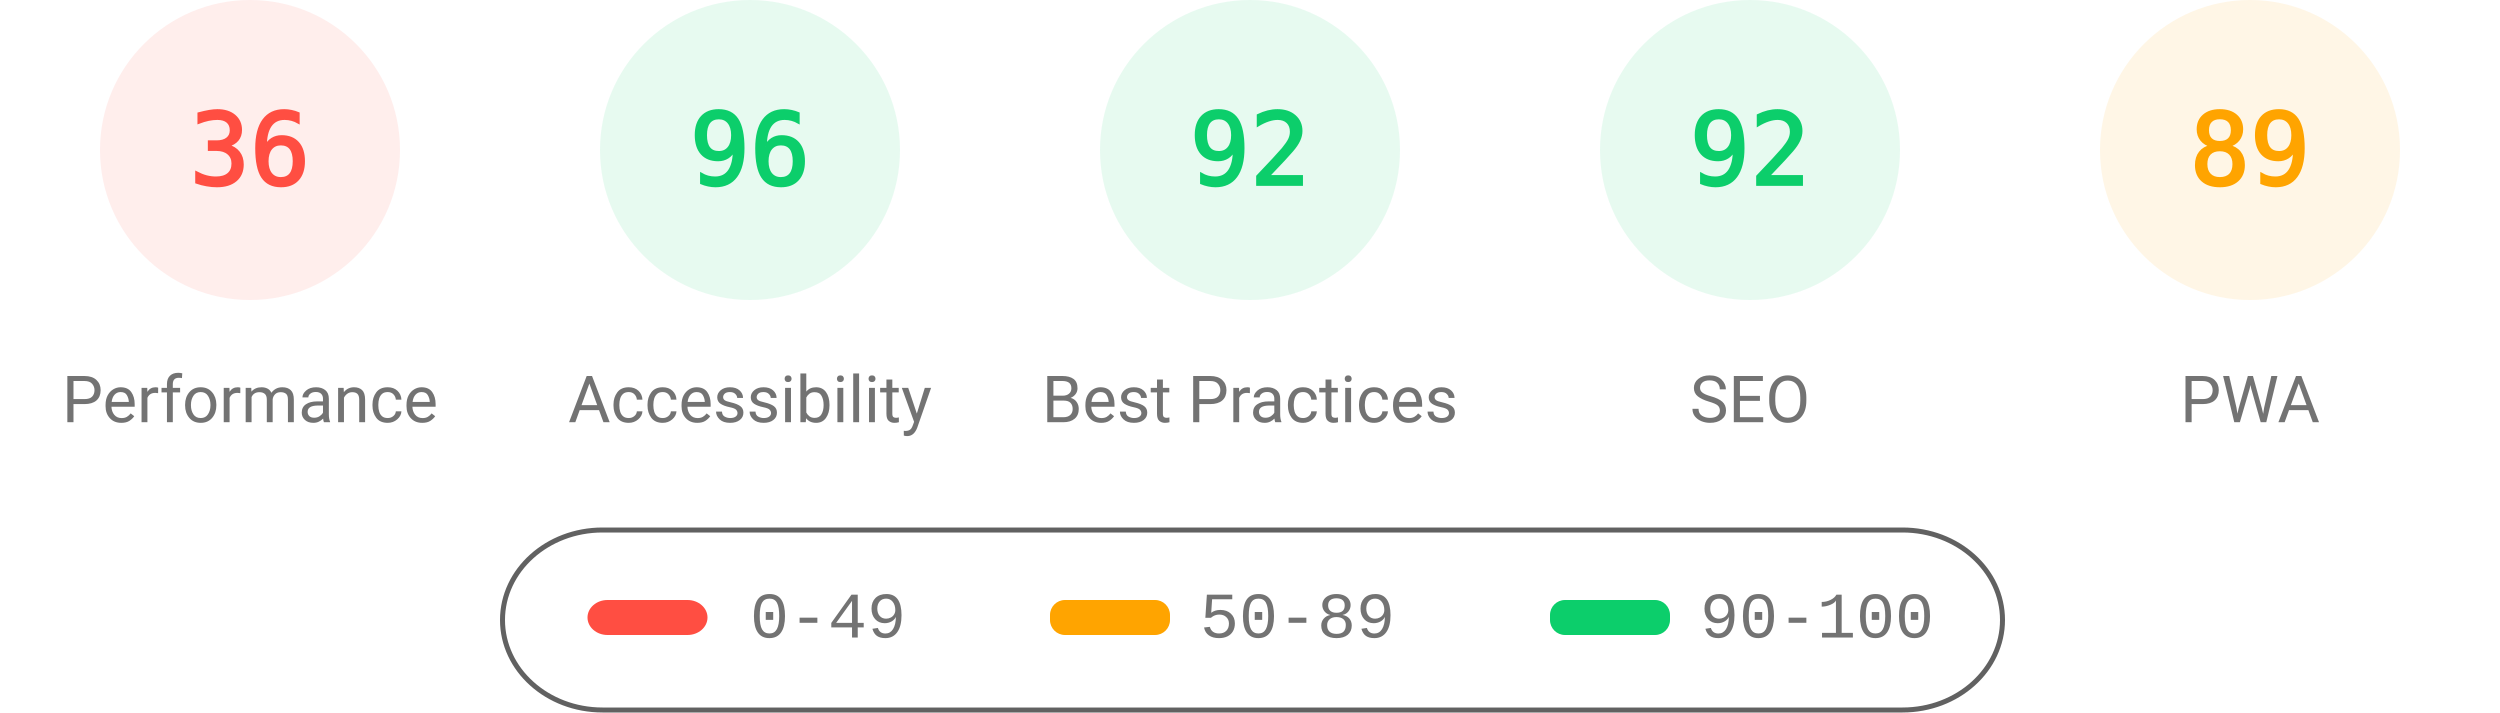
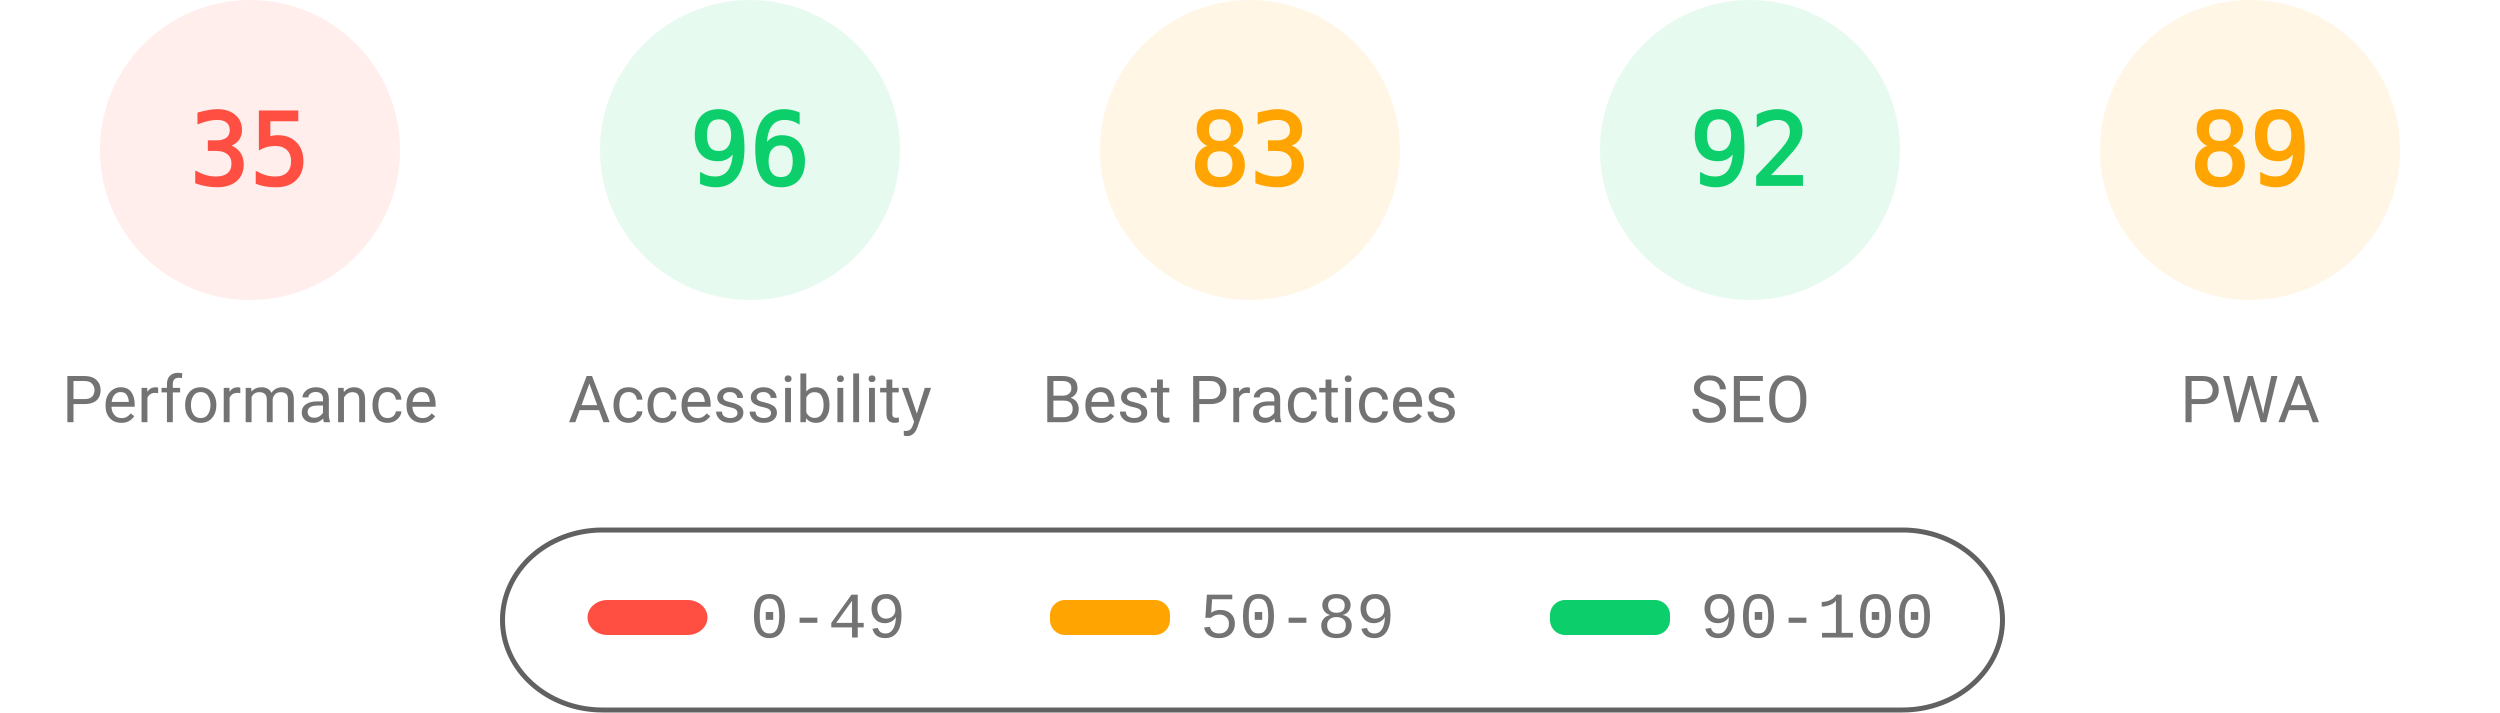
<svg xmlns="http://www.w3.org/2000/svg" fill="none" width="1000" height="285">
  <style>.gauge-base{opacity:.1}.gauge-arc{fill:none;animation-delay:250ms;stroke-linecap:round;transform:rotate(-90deg);transform-origin:100px 60px;animation:load-gauge 1s ease forwards}.guage-text{font-size:40px;font-family:monospace;text-align:center}.guage-red{color:#ff4e42;fill:#ff4e42;stroke:#ff4e42}.guage-orange{color:#ffa400;fill:#ffa400;stroke:#ffa400}.guage-green{color:#0cce6b;fill:#0cce6b;stroke:#0cce6b}.guage-undefined{color:#5c5c5c;fill:#5c5c5c;stroke:#5c5c5c}.guage-title{color:#737373;fill:#737373;stroke:none;font-size:26px;line-height:26px;font-family:Roboto,Halvetica,Arial,sans-serif}@keyframes load-gauge{from{stroke-dasharray:0 352.858}}</style>
  <svg class="guage-div guage-perf guage-red" viewBox="0 0 200 200" width="200" height="200">
    <circle class="gauge-base" r="56" cx="100" cy="60" stroke-width="8" />
-     <circle class="gauge-arc guage-arc-1" r="56" cx="100" cy="60" stroke-width="8" style="stroke-dasharray:126.669,351.858" />
-     <text class="guage-text" x="100" y="60" alignment-baseline="central" dominant-baseline="central" text-anchor="middle">36</text>
+     <circle class="gauge-arc guage-arc-1" r="56" cx="100" cy="60" stroke-width="8" style="stroke-dasharray:123.15,351.858" />
+     <text class="guage-text" x="100" y="60" alignment-baseline="central" dominant-baseline="central" text-anchor="middle">35</text>
    <text class="guage-title" x="100" y="160" alignment-baseline="central" dominant-baseline="central" text-anchor="middle">Performance</text>
  </svg>
  <svg class="guage-div guage-acc guage-green" viewBox="0 0 200 200" width="200" height="200" x="200">
    <circle class="gauge-base" r="56" cx="100" cy="60" stroke-width="8" />
    <circle class="gauge-arc guage-arc-2" r="56" cx="100" cy="60" stroke-width="8" style="stroke-dasharray:337.784,351.858" />
    <text class="guage-text" x="100" y="60" alignment-baseline="central" dominant-baseline="central" text-anchor="middle">96</text>
    <text class="guage-title" x="100" y="160" alignment-baseline="central" dominant-baseline="central" text-anchor="middle">Accessibility</text>
  </svg>
-   <svg class="guage-div guage-best guage-green" viewBox="0 0 200 200" width="200" height="200" x="400">
+   <svg class="guage-div guage-best guage-orange" viewBox="0 0 200 200" width="200" height="200" x="400">
    <circle class="gauge-base" r="56" cx="100" cy="60" stroke-width="8" />
-     <circle class="gauge-arc guage-arc-3" r="56" cx="100" cy="60" stroke-width="8" style="stroke-dasharray:323.709,351.858" />
-     <text class="guage-text" x="100" y="60" alignment-baseline="central" dominant-baseline="central" text-anchor="middle">92</text>
+     <circle class="gauge-arc guage-arc-3" r="56" cx="100" cy="60" stroke-width="8" style="stroke-dasharray:292.042,351.858" />
+     <text class="guage-text" x="100" y="60" alignment-baseline="central" dominant-baseline="central" text-anchor="middle">83</text>
    <text class="guage-title" x="100" y="160" alignment-baseline="central" dominant-baseline="central" text-anchor="middle">Best Practices</text>
  </svg>
  <svg class="guage-div guage-seo guage-green" viewBox="0 0 200 200" width="200" height="200" x="600">
    <circle class="gauge-base" r="56" cx="100" cy="60" stroke-width="8" />
    <circle class="gauge-arc guage-arc-4" r="56" cx="100" cy="60" stroke-width="8" style="stroke-dasharray:323.709,351.858" />
    <text class="guage-text" x="100" y="60" alignment-baseline="central" dominant-baseline="central" text-anchor="middle">92</text>
    <text class="guage-title" x="100" y="160" alignment-baseline="central" dominant-baseline="central" text-anchor="middle">SEO</text>
  </svg>
  <svg class="guage-div guage-pwa guage-orange" viewBox="0 0 200 200" width="200" height="200" x="800">
    <circle class="gauge-base" r="56" cx="100" cy="60" stroke-width="8" />
    <circle class="gauge-arc guage-arc-4" r="56" cx="100" cy="60" stroke-width="8" style="stroke-dasharray:313.154,351.858" />
    <text class="guage-text" x="100" y="60" alignment-baseline="central" dominant-baseline="central" text-anchor="middle">89</text>
    <text class="guage-title" x="100" y="160" alignment-baseline="central" dominant-baseline="central" text-anchor="middle">PWA</text>
  </svg>
  <svg width="604" height="76" x="200" y="210">
    <path fill="none" id="canvas_background" d="M-1-1h604v80H-1z" />
    <rect fill-opacity="0" stroke="#616161" stroke-width="2" rx="40" id="svg_2" height="72" width="600" y="2" x="1" fill="#000" />
    <rect stroke="#000" rx="8" id="svg_3" height="14" width="48" y="30" x="35" stroke-opacity="null" stroke-width="0" fill="#ff4e42" />
    <rect stroke="#000" rx="6" id="svg_4" height="14" width="48" y="30" x="220" stroke-opacity="null" stroke-width="0" fill="#ffa400" />
    <rect stroke="#000" rx="6" id="svg_5" height="14" width="48" y="30" x="420" stroke-opacity="null" stroke-width="0" fill="#0cce6b" />
    <text xml:space="preserve" text-anchor="start" font-family="'Courier New', Courier, monospace" font-size="26" id="svg_6" y="45" x="100" stroke-opacity="null" stroke-width="0" stroke="#000" fill="#737373">0-49</text>
    <text xml:space="preserve" text-anchor="start" font-family="'Courier New', Courier, monospace" font-size="26" id="svg_7" y="45" x="280" stroke-opacity="null" stroke-width="0" stroke="#000" fill="#737373">50-89</text>
    <text xml:space="preserve" text-anchor="start" font-family="'Courier New', Courier, monospace" font-size="26" id="svg_8" y="45" x="480" stroke-opacity="null" stroke-width="0" stroke="#000" fill="#737373">90-100</text>
  </svg>
</svg>
